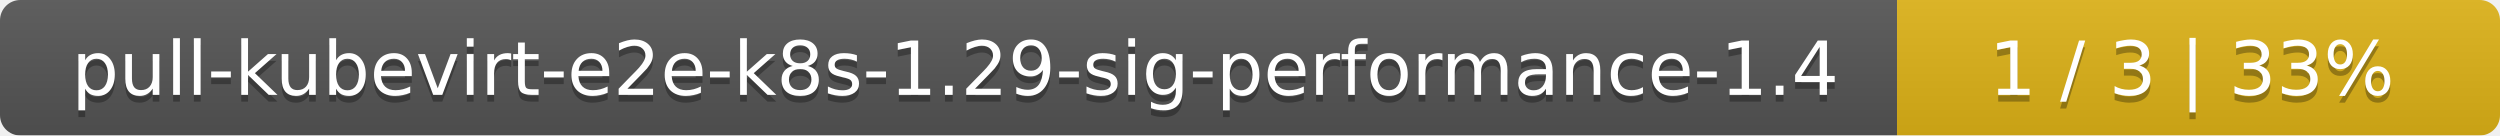
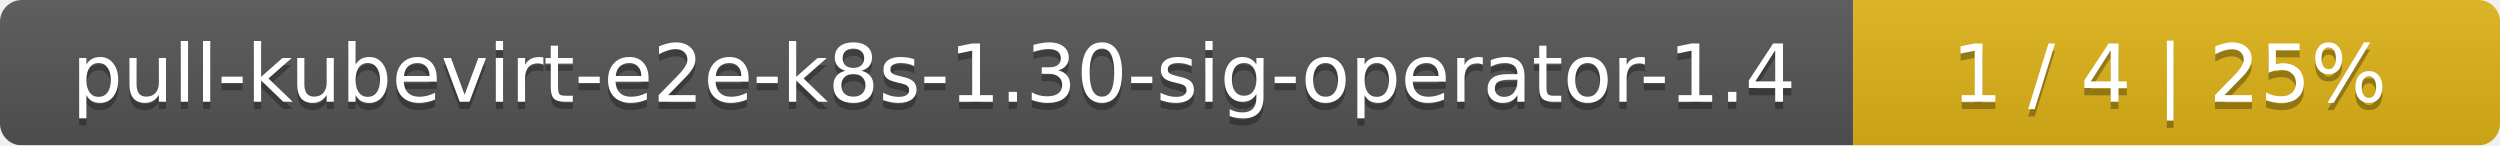
- <svg xmlns="http://www.w3.org/2000/svg" width="369" height="20">
+ <svg xmlns="http://www.w3.org/2000/svg" width="344" height="20">
  <linearGradient id="smooth" x2="0" y2="100%">
    <stop offset="0" stop-color="#bbb" stop-opacity=".1" />
    <stop offset="1" stop-opacity=".1" />
  </linearGradient>
  <mask id="round">
-     <rect width="369" height="20" rx="3" fill="#fff" />
+     <rect width="344" height="20" rx="3" fill="#fff" />
  </mask>
  <g mask="url(#round)">
-     <rect width="280" height="20" fill="#555" />
-     <rect x="280" width="89" height="20" fill="#dfb317" />
-     <rect width="369" height="20" fill="url(#smooth)" />
+     <rect width="255" height="20" fill="#555" />
+     <rect x="255" width="89" height="20" fill="#dfb317" />
+     <rect width="344" height="20" fill="url(#smooth)" />
  </g>
  <g fill="#fff" text-anchor="middle" font-family="DejaVu Sans,Verdana,Geneva,sans-serif" font-size="11">
-     <text x="141" y="15" fill="#010101" fill-opacity=".3">pull-kubevirt-e2e-k8s-1.29-sig-performance-1.4</text>
-     <text x="141" y="14">pull-kubevirt-e2e-k8s-1.29-sig-performance-1.4</text>
-     <text x="323.5" y="15" fill="#010101" fill-opacity=".3">1 / 3    |    33%</text>
-     <text x="323.5" y="14">1 / 3    |    33%</text>
+     <text x="128.5" y="15" fill="#010101" fill-opacity=".3">pull-kubevirt-e2e-k8s-1.30-sig-operator-1.4</text>
+     <text x="128.5" y="14">pull-kubevirt-e2e-k8s-1.30-sig-operator-1.4</text>
+     <text x="298.5" y="15" fill="#010101" fill-opacity=".3">1 / 4    |    25%</text>
+     <text x="298.5" y="14">1 / 4    |    25%</text>
  </g>
</svg>
